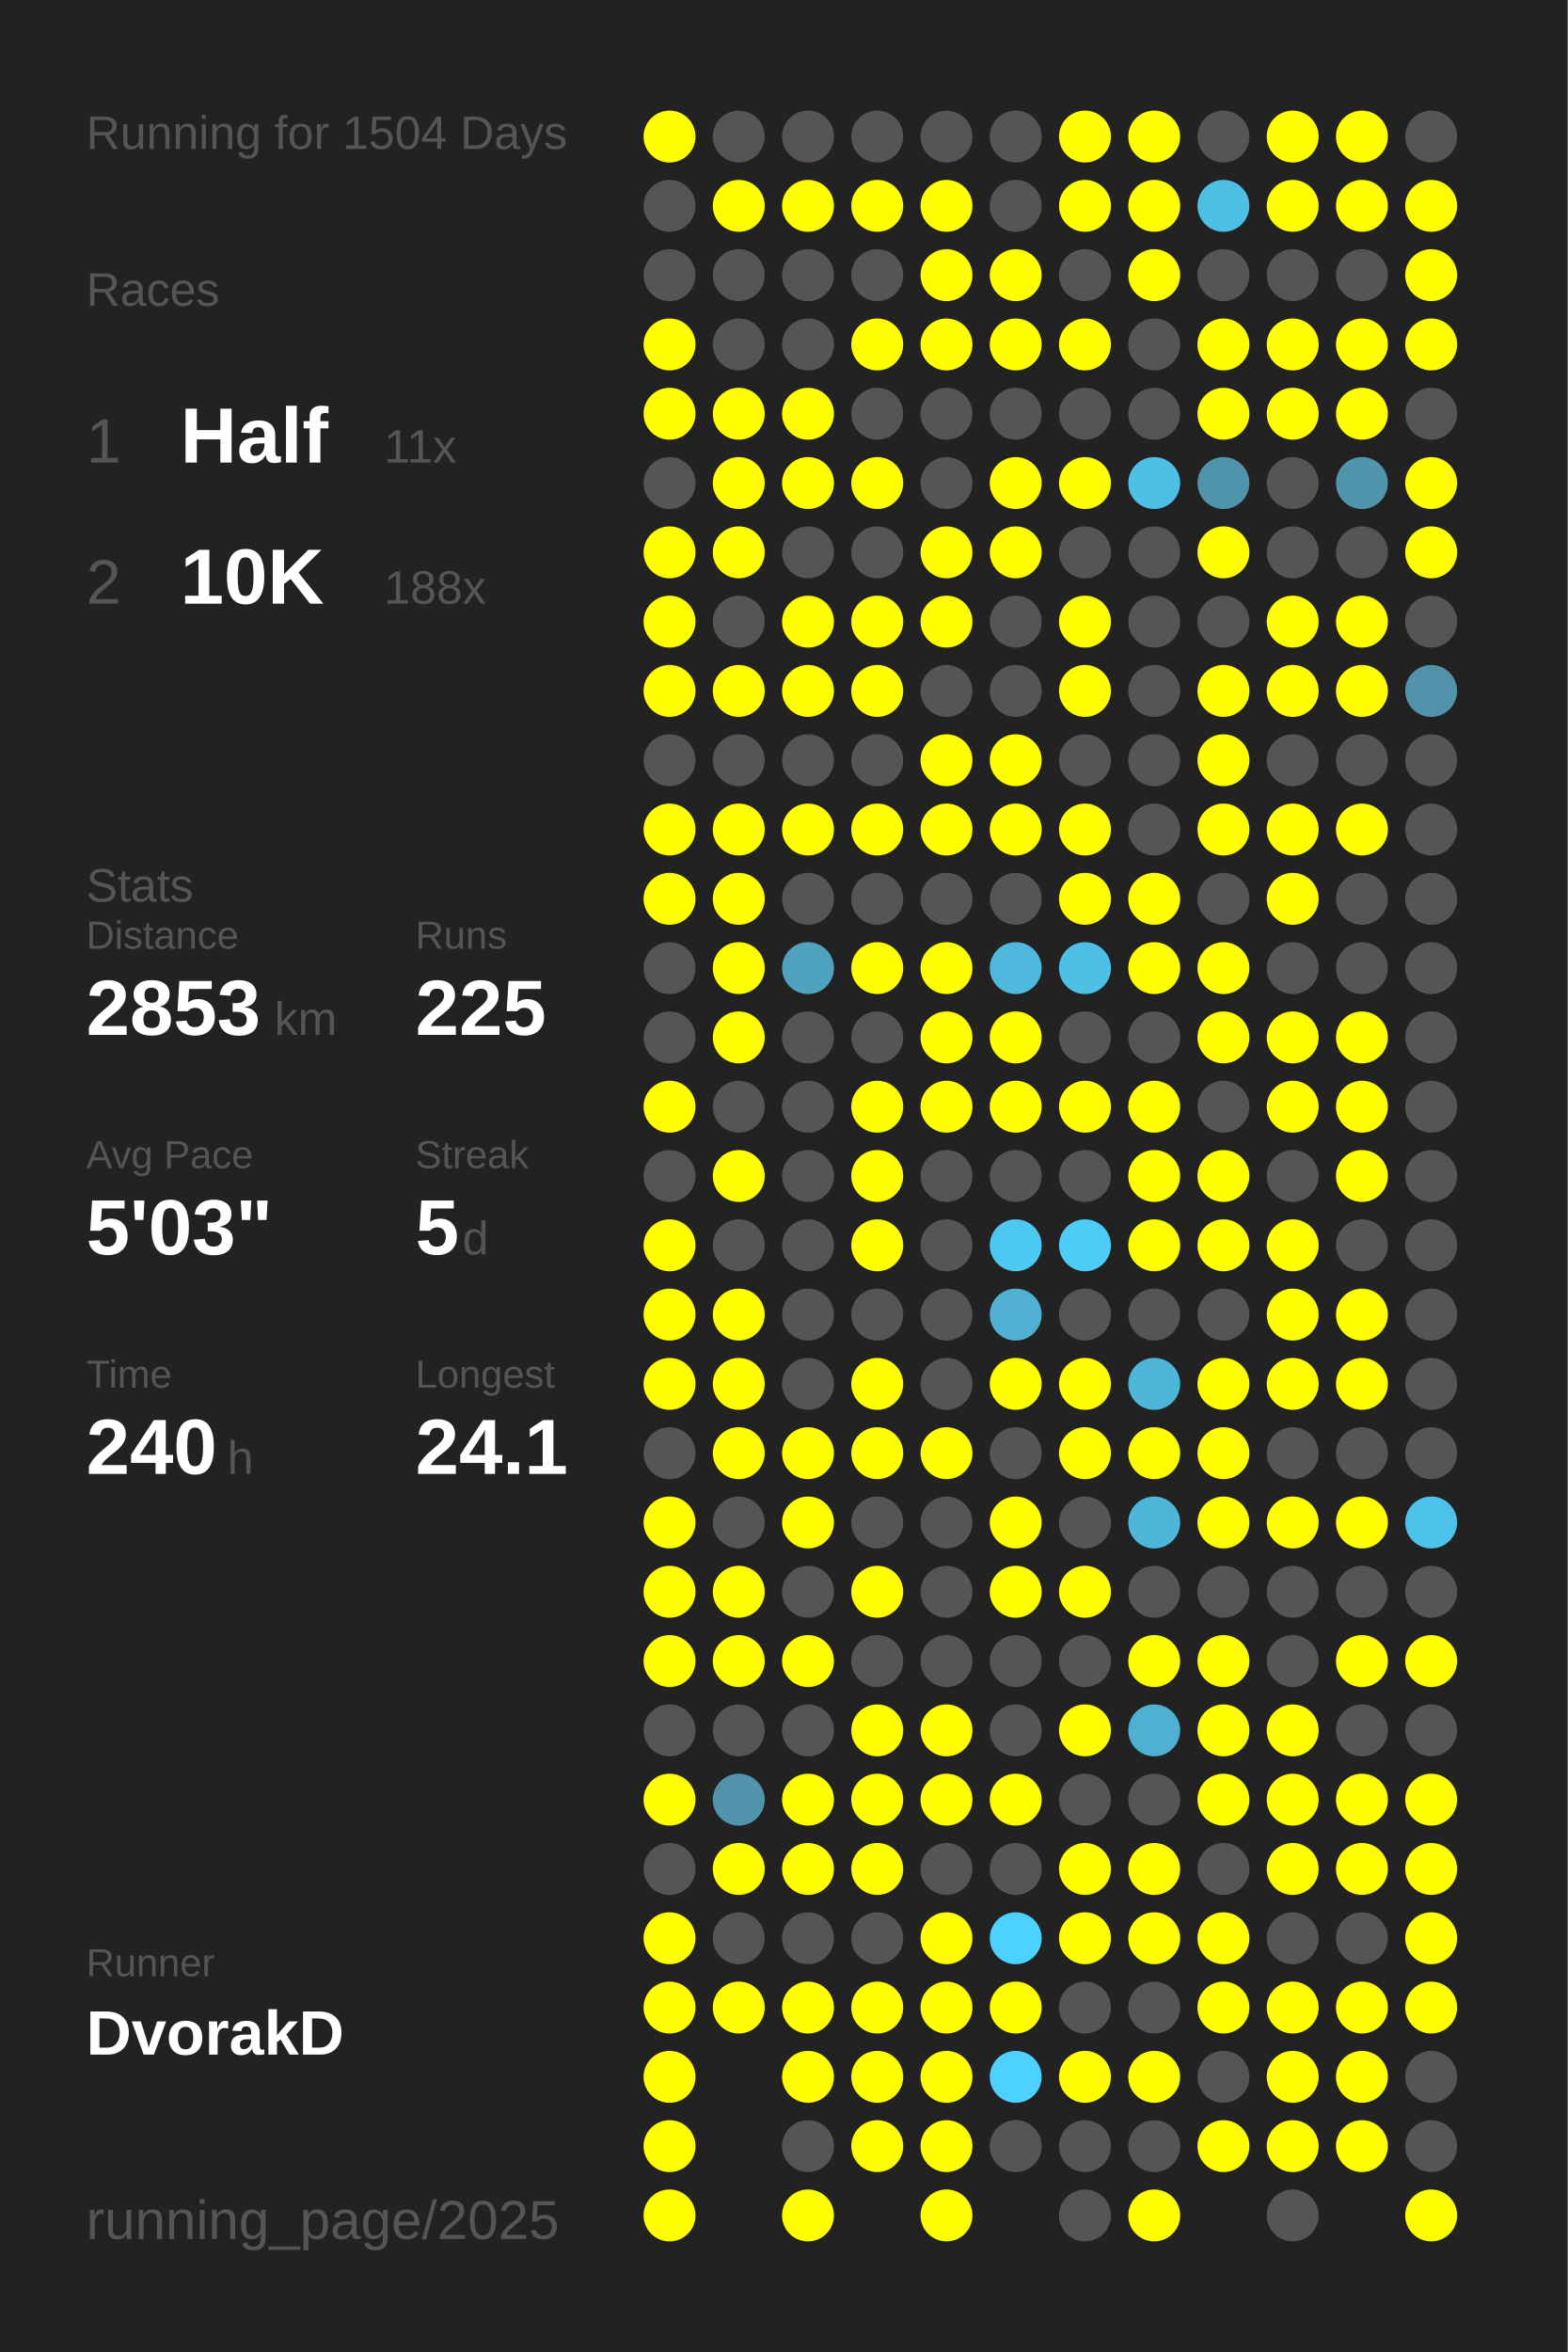
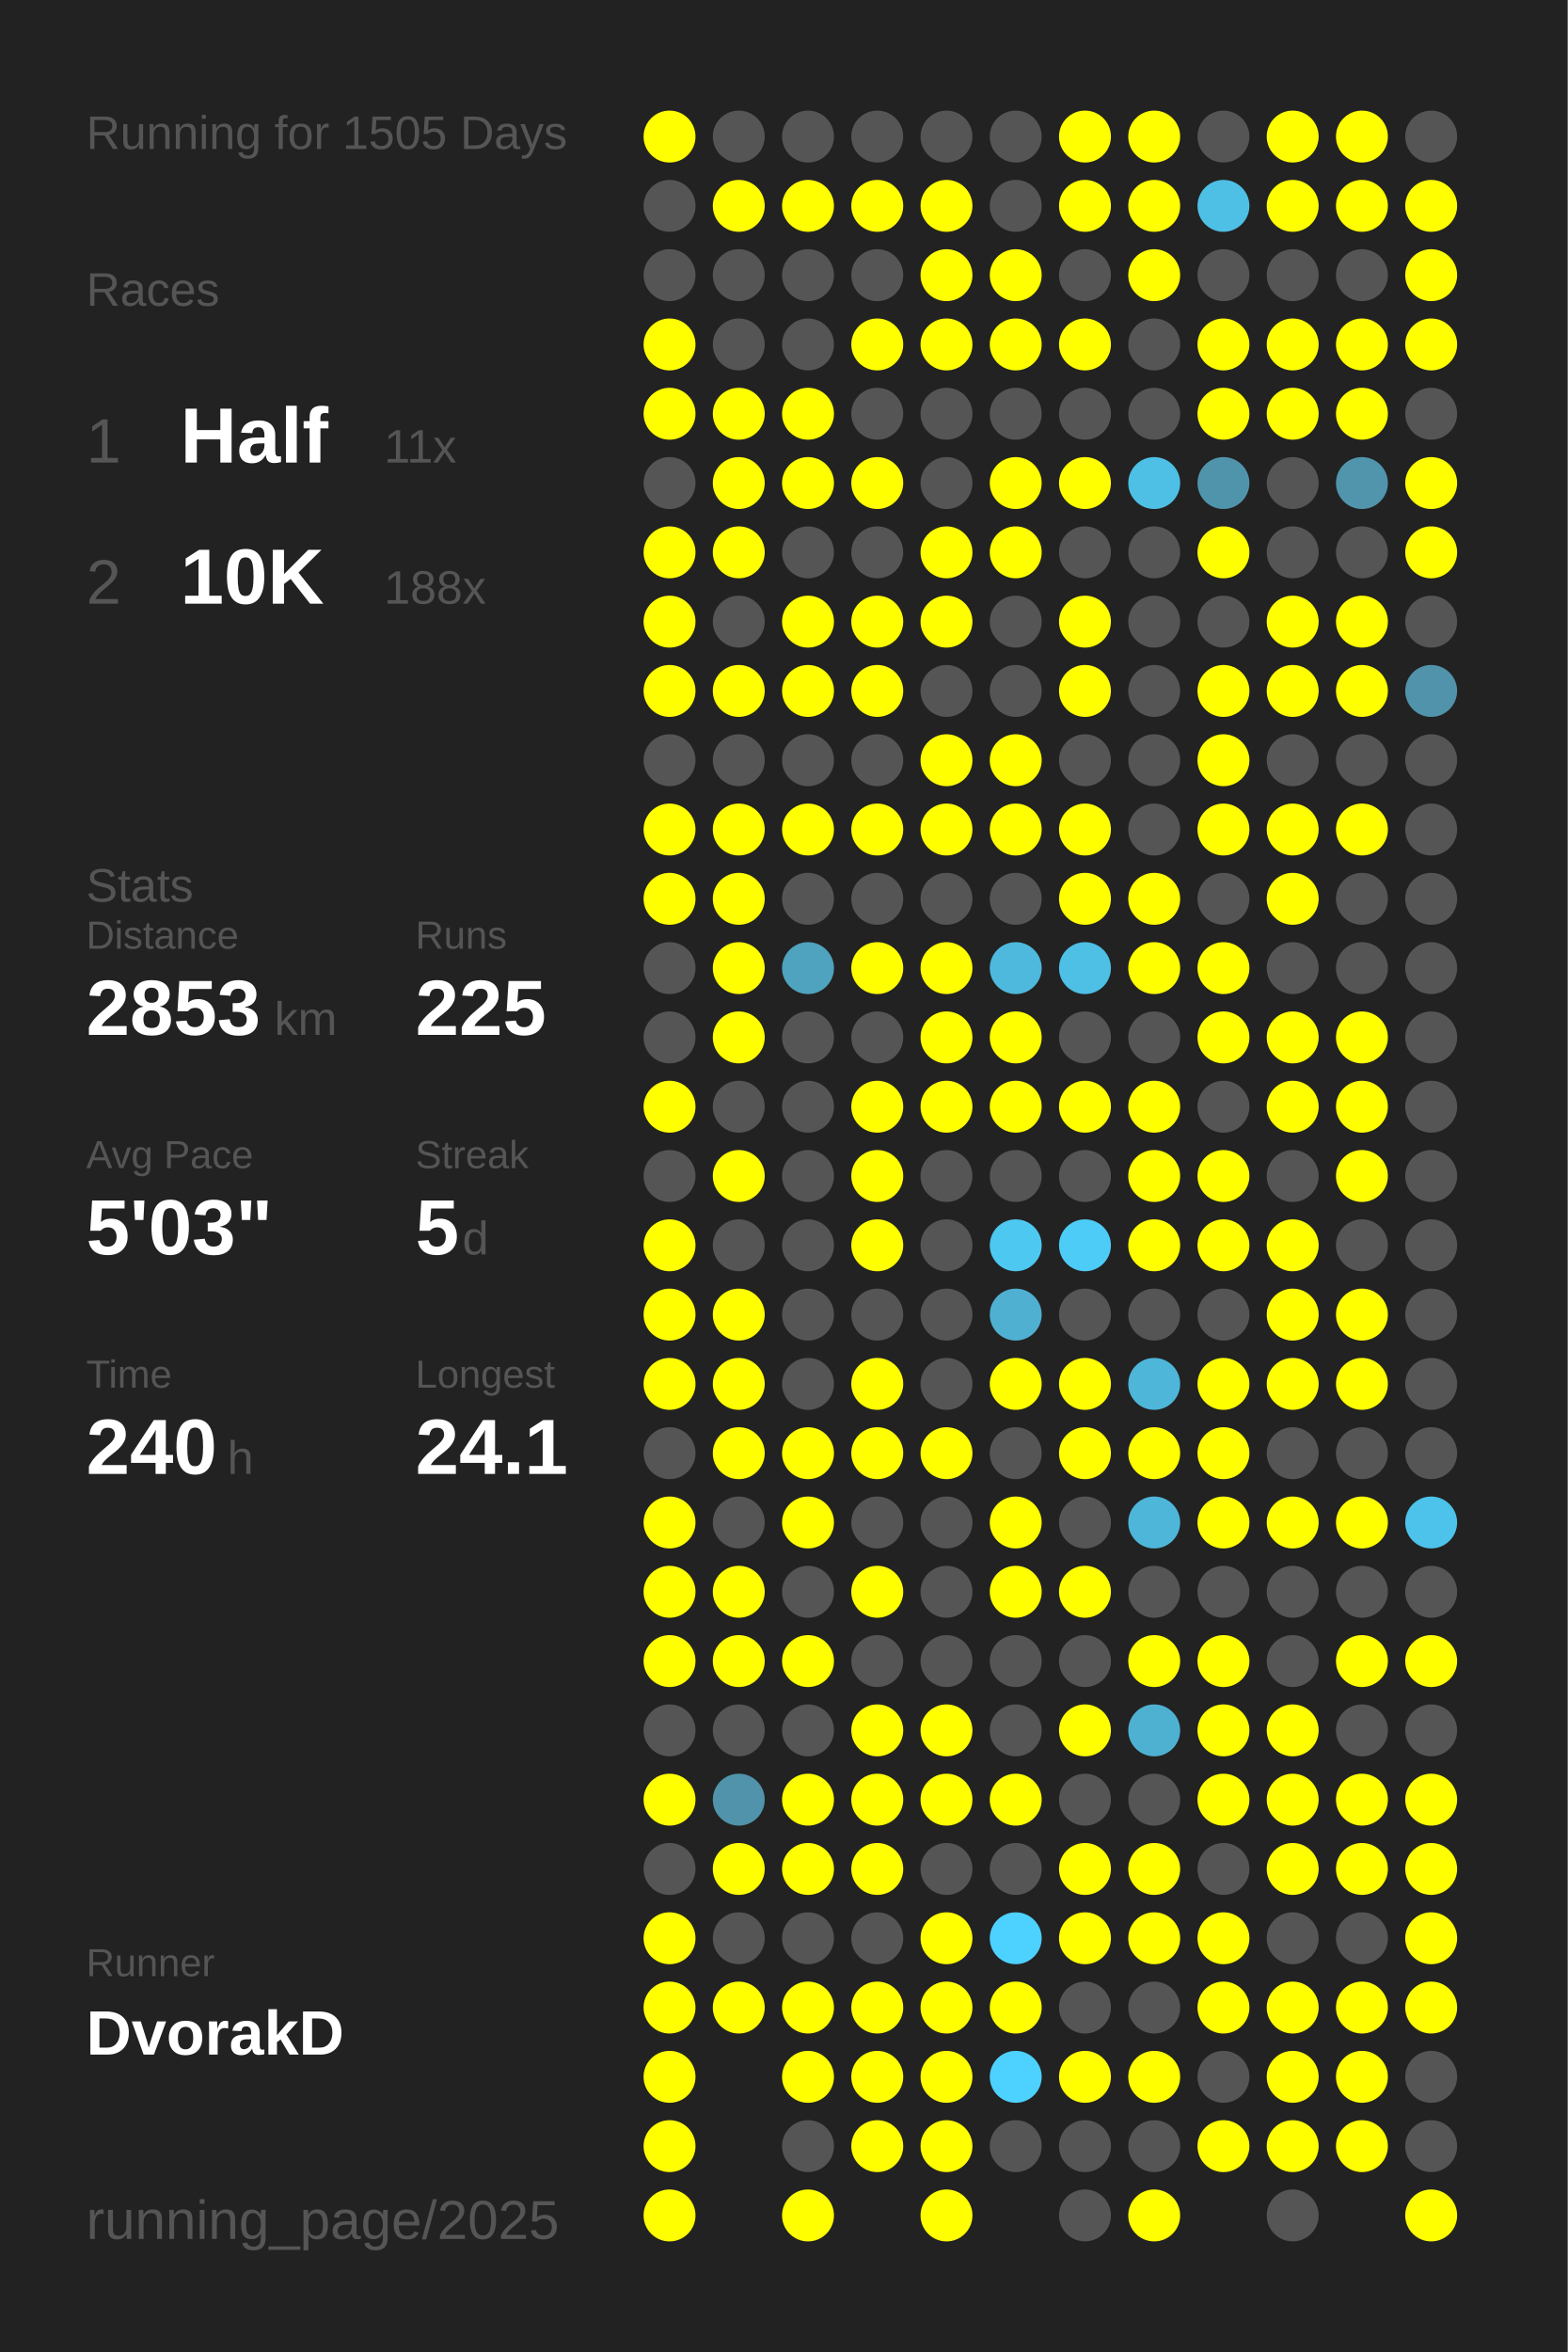
<svg xmlns="http://www.w3.org/2000/svg" baseProfile="full" height="300mm" version="1.1" viewBox="0,0,200,300" width="200mm">
  <defs />
  <rect fill="#222222" height="300" width="200" x="0" y="0" />
-   <text fill="#555555" style="font-size:6px; font-family:Arial;" x="11" y="19">Running for 1504 Days</text>
+   <text fill="#555555" style="font-size:6px; font-family:Arial;" x="11" y="19">Running for 1505 Days</text>
  <text fill="#555555" style="font-size:6px; font-family:Arial;" x="11" y="39">Races</text>
  <text fill="#555555" style="font-size:8px; font-family:Arial;" x="11" y="59">1</text>
  <text fill="#FFFFFF" style="font-size:10px; font-family:Arial; font-weight:bold;" x="23" y="59">Half</text>
  <text fill="#555555" style="font-size:6px; font-family:Arial;" x="49" y="59">11x</text>
  <text fill="#555555" style="font-size:8px; font-family:Arial;" x="11" y="77">2</text>
  <text fill="#FFFFFF" style="font-size:10px; font-family:Arial; font-weight:bold;" x="23" y="77">10K</text>
  <text fill="#555555" style="font-size:6px; font-family:Arial;" x="49" y="77">188x</text>
  <text fill="#555555" style="font-size:6px; font-family:Arial;" x="11" y="115">Stats</text>
  <text fill="#555555" style="font-size:5px; font-family:Arial;" x="11" y="121">Distance</text>
  <text fill="#FFFFFF" style="font-size:10px; font-family:Arial; font-weight:bold;" x="11" y="132">2853</text>
  <text fill="#555555" style="font-size:6px; font-family:Arial;" x="35" y="132">km</text>
  <text fill="#555555" style="font-size:5px; font-family:Arial;" x="53" y="121">Runs</text>
  <text fill="#FFFFFF" style="font-size:10px; font-family:Arial; font-weight:bold;" x="53" y="132">225</text>
  <text fill="#555555" style="font-size:5px; font-family:Arial;" x="11" y="149">Avg Pace</text>
  <text fill="#FFFFFF" style="font-size:10px; font-family:Arial; font-weight:bold;" x="11" y="160">5'03"</text>
  <text fill="#555555" style="font-size:5px; font-family:Arial;" x="53" y="149">Streak</text>
  <text fill="#FFFFFF" style="font-size:10px; font-family:Arial; font-weight:bold;" x="53" y="160">5</text>
  <text fill="#555555" style="font-size:6px; font-family:Arial;" x="59" y="160">d</text>
  <text fill="#555555" style="font-size:5px; font-family:Arial;" x="11" y="177">Time</text>
  <text fill="#FFFFFF" style="font-size:10px; font-family:Arial; font-weight:bold;" x="11" y="188">240</text>
  <text fill="#555555" style="font-size:6px; font-family:Arial;" x="29" y="188">h</text>
  <text fill="#555555" style="font-size:5px; font-family:Arial;" x="53" y="177">Longest</text>
  <text fill="#FFFFFF" style="font-size:10px; font-family:Arial; font-weight:bold;" x="53" y="188">24.1</text>
  <text fill="#555555" style="font-size:5px; font-family:Arial;" x="11" y="252.065">Runner</text>
  <text fill="#FFFFFF" style="font-size:8px; font-family:Arial; font-weight:bold;" x="11" y="262.065">DvorakD</text>
  <text fill="#555555" style="font-size:7px; font-family:Arial;" x="11" y="285.581">running_page/2025</text>
  <circle cx="85.417" cy="17.419" fill="#FFFF00" r="3.312" />
  <circle cx="85.417" cy="26.258" fill="#555555" r="3.312" />
  <circle cx="85.417" cy="35.097" fill="#555555" r="3.312" />
  <circle cx="85.417" cy="43.935" fill="#FFFF00" r="3.312" />
  <circle cx="85.417" cy="52.774" fill="#FFFF00" r="3.312" />
  <circle cx="85.417" cy="61.613" fill="#555555" r="3.312" />
  <circle cx="85.417" cy="70.452" fill="#FFFF00" r="3.312" />
  <circle cx="85.417" cy="79.29" fill="#FFFF00" r="3.312" />
  <circle cx="85.417" cy="88.129" fill="#FFFF00" r="3.312" />
  <circle cx="85.417" cy="96.968" fill="#555555" r="3.312" />
  <circle cx="85.417" cy="105.806" fill="#FFFF00" r="3.312" />
  <circle cx="85.417" cy="114.645" fill="#FFFF00" r="3.312" />
  <circle cx="85.417" cy="123.484" fill="#555555" r="3.312" />
  <circle cx="85.417" cy="132.323" fill="#555555" r="3.312" />
  <circle cx="85.417" cy="141.161" fill="#FFFF00" r="3.312" />
  <circle cx="85.417" cy="150" fill="#555555" r="3.312" />
  <circle cx="85.417" cy="158.839" fill="#FFFF00" r="3.312" />
  <circle cx="85.417" cy="167.677" fill="#FFFF00" r="3.312" />
  <circle cx="85.417" cy="176.516" fill="#FFFF00" r="3.312" />
  <circle cx="85.417" cy="185.355" fill="#555555" r="3.312" />
  <circle cx="85.417" cy="194.194" fill="#FFFF00" r="3.312" />
  <circle cx="85.417" cy="203.032" fill="#FFFF00" r="3.312" />
  <circle cx="85.417" cy="211.871" fill="#FFFF00" r="3.312" />
  <circle cx="85.417" cy="220.71" fill="#555555" r="3.312" />
  <circle cx="85.417" cy="229.548" fill="#FFFF00" r="3.312" />
  <circle cx="85.417" cy="238.387" fill="#555555" r="3.312" />
  <circle cx="85.417" cy="247.226" fill="#FFFF00" r="3.312" />
  <circle cx="85.417" cy="256.065" fill="#FFFF00" r="3.312" />
  <circle cx="85.417" cy="264.903" fill="#FFFF00" r="3.312" />
  <circle cx="85.417" cy="273.742" fill="#FFFF00" r="3.312" />
  <circle cx="85.417" cy="282.581" fill="#FFFF00" r="3.312" />
  <circle cx="94.25" cy="17.419" fill="#555555" r="3.312" />
  <circle cx="94.25" cy="26.258" fill="#FFFF00" r="3.312" />
  <circle cx="94.25" cy="35.097" fill="#555555" r="3.312" />
  <circle cx="94.25" cy="43.935" fill="#555555" r="3.312" />
  <circle cx="94.25" cy="52.774" fill="#FFFF00" r="3.312" />
  <circle cx="94.25" cy="61.613" fill="#FFFF00" r="3.312" />
  <circle cx="94.25" cy="70.452" fill="#FFFF00" r="3.312" />
  <circle cx="94.25" cy="79.29" fill="#555555" r="3.312" />
  <circle cx="94.25" cy="88.129" fill="#FFFF00" r="3.312" />
  <circle cx="94.25" cy="96.968" fill="#555555" r="3.312" />
  <circle cx="94.25" cy="105.806" fill="#FFFF00" r="3.312" />
  <circle cx="94.25" cy="114.645" fill="#FFFF00" r="3.312" />
  <circle cx="94.25" cy="123.484" fill="#FFFF00" r="3.312" />
  <circle cx="94.25" cy="132.323" fill="#FFFF00" r="3.312" />
  <circle cx="94.25" cy="141.161" fill="#555555" r="3.312" />
  <circle cx="94.25" cy="150" fill="#FFFF00" r="3.312" />
  <circle cx="94.25" cy="158.839" fill="#555555" r="3.312" />
  <circle cx="94.25" cy="167.677" fill="#FFFF00" r="3.312" />
  <circle cx="94.25" cy="176.516" fill="#FFFF00" r="3.312" />
  <circle cx="94.25" cy="185.355" fill="#FFFF00" r="3.312" />
  <circle cx="94.25" cy="194.194" fill="#555555" r="3.312" />
  <circle cx="94.25" cy="203.032" fill="#FFFF00" r="3.312" />
  <circle cx="94.25" cy="211.871" fill="#FFFF00" r="3.312" />
  <circle cx="94.25" cy="220.71" fill="#555555" r="3.312" />
  <circle cx="94.25" cy="229.548" fill="#5093aa" r="3.312" />
  <circle cx="94.25" cy="238.387" fill="#FFFF00" r="3.312" />
  <circle cx="94.25" cy="247.226" fill="#555555" r="3.312" />
  <circle cx="94.25" cy="256.065" fill="#FFFF00" r="3.312" />
  <circle cx="103.083" cy="17.419" fill="#555555" r="3.312" />
  <circle cx="103.083" cy="26.258" fill="#FFFF00" r="3.312" />
  <circle cx="103.083" cy="35.097" fill="#555555" r="3.312" />
  <circle cx="103.083" cy="43.935" fill="#555555" r="3.312" />
  <circle cx="103.083" cy="52.774" fill="#FFFF00" r="3.312" />
  <circle cx="103.083" cy="61.613" fill="#FFFF00" r="3.312" />
  <circle cx="103.083" cy="70.452" fill="#555555" r="3.312" />
  <circle cx="103.083" cy="79.29" fill="#FFFF00" r="3.312" />
  <circle cx="103.083" cy="88.129" fill="#FFFF00" r="3.312" />
  <circle cx="103.083" cy="96.968" fill="#555555" r="3.312" />
  <circle cx="103.083" cy="105.806" fill="#FFFF00" r="3.312" />
  <circle cx="103.083" cy="114.645" fill="#555555" r="3.312" />
  <circle cx="103.083" cy="123.484" fill="#4fa3bf" r="3.312" />
  <circle cx="103.083" cy="132.323" fill="#555555" r="3.312" />
  <circle cx="103.083" cy="141.161" fill="#555555" r="3.312" />
  <circle cx="103.083" cy="150" fill="#555555" r="3.312" />
  <circle cx="103.083" cy="158.839" fill="#555555" r="3.312" />
  <circle cx="103.083" cy="167.677" fill="#555555" r="3.312" />
  <circle cx="103.083" cy="176.516" fill="#555555" r="3.312" />
  <circle cx="103.083" cy="185.355" fill="#FFFF00" r="3.312" />
  <circle cx="103.083" cy="194.194" fill="#FFFF00" r="3.312" />
  <circle cx="103.083" cy="203.032" fill="#555555" r="3.312" />
  <circle cx="103.083" cy="211.871" fill="#FFFF00" r="3.312" />
  <circle cx="103.083" cy="220.71" fill="#555555" r="3.312" />
  <circle cx="103.083" cy="229.548" fill="#FFFF00" r="3.312" />
  <circle cx="103.083" cy="238.387" fill="#FFFF00" r="3.312" />
  <circle cx="103.083" cy="247.226" fill="#555555" r="3.312" />
  <circle cx="103.083" cy="256.065" fill="#FFFF00" r="3.312" />
  <circle cx="103.083" cy="264.903" fill="#FFFF00" r="3.312" />
  <circle cx="103.083" cy="273.742" fill="#555555" r="3.312" />
  <circle cx="103.083" cy="282.581" fill="#FFFF00" r="3.312" />
  <circle cx="111.917" cy="17.419" fill="#555555" r="3.312" />
  <circle cx="111.917" cy="26.258" fill="#FFFF00" r="3.312" />
  <circle cx="111.917" cy="35.097" fill="#555555" r="3.312" />
  <circle cx="111.917" cy="43.935" fill="#FFFF00" r="3.312" />
  <circle cx="111.917" cy="52.774" fill="#555555" r="3.312" />
  <circle cx="111.917" cy="61.613" fill="#FFFF00" r="3.312" />
  <circle cx="111.917" cy="70.452" fill="#555555" r="3.312" />
  <circle cx="111.917" cy="79.29" fill="#FFFF00" r="3.312" />
  <circle cx="111.917" cy="88.129" fill="#FFFF00" r="3.312" />
  <circle cx="111.917" cy="96.968" fill="#555555" r="3.312" />
  <circle cx="111.917" cy="105.806" fill="#FFFF00" r="3.312" />
  <circle cx="111.917" cy="114.645" fill="#555555" r="3.312" />
  <circle cx="111.917" cy="123.484" fill="#FFFF00" r="3.312" />
  <circle cx="111.917" cy="132.323" fill="#555555" r="3.312" />
  <circle cx="111.917" cy="141.161" fill="#FFFF00" r="3.312" />
  <circle cx="111.917" cy="150" fill="#FFFF00" r="3.312" />
  <circle cx="111.917" cy="158.839" fill="#FFFF00" r="3.312" />
  <circle cx="111.917" cy="167.677" fill="#555555" r="3.312" />
  <circle cx="111.917" cy="176.516" fill="#FFFF00" r="3.312" />
  <circle cx="111.917" cy="185.355" fill="#FFFF00" r="3.312" />
  <circle cx="111.917" cy="194.194" fill="#555555" r="3.312" />
  <circle cx="111.917" cy="203.032" fill="#FFFF00" r="3.312" />
  <circle cx="111.917" cy="211.871" fill="#555555" r="3.312" />
  <circle cx="111.917" cy="220.71" fill="#FFFF00" r="3.312" />
  <circle cx="111.917" cy="229.548" fill="#FFFF00" r="3.312" />
  <circle cx="111.917" cy="238.387" fill="#FFFF00" r="3.312" />
  <circle cx="111.917" cy="247.226" fill="#555555" r="3.312" />
  <circle cx="111.917" cy="256.065" fill="#FFFF00" r="3.312" />
  <circle cx="111.917" cy="264.903" fill="#FFFF00" r="3.312" />
  <circle cx="111.917" cy="273.742" fill="#FFFF00" r="3.312" />
  <circle cx="120.75" cy="17.419" fill="#555555" r="3.312" />
  <circle cx="120.75" cy="26.258" fill="#FFFF00" r="3.312" />
  <circle cx="120.75" cy="35.097" fill="#FFFF00" r="3.312" />
  <circle cx="120.75" cy="43.935" fill="#FFFF00" r="3.312" />
  <circle cx="120.75" cy="52.774" fill="#555555" r="3.312" />
  <circle cx="120.75" cy="61.613" fill="#555555" r="3.312" />
  <circle cx="120.75" cy="70.452" fill="#FFFF00" r="3.312" />
  <circle cx="120.75" cy="79.29" fill="#FFFF00" r="3.312" />
  <circle cx="120.75" cy="88.129" fill="#555555" r="3.312" />
  <circle cx="120.75" cy="96.968" fill="#FFFF00" r="3.312" />
  <circle cx="120.75" cy="105.806" fill="#FFFF00" r="3.312" />
  <circle cx="120.75" cy="114.645" fill="#555555" r="3.312" />
  <circle cx="120.75" cy="123.484" fill="#FFFF00" r="3.312" />
  <circle cx="120.75" cy="132.323" fill="#FFFF00" r="3.312" />
  <circle cx="120.75" cy="141.161" fill="#FFFF00" r="3.312" />
  <circle cx="120.75" cy="150" fill="#555555" r="3.312" />
  <circle cx="120.75" cy="158.839" fill="#555555" r="3.312" />
  <circle cx="120.75" cy="167.677" fill="#555555" r="3.312" />
  <circle cx="120.75" cy="176.516" fill="#555555" r="3.312" />
  <circle cx="120.75" cy="185.355" fill="#FFFF00" r="3.312" />
  <circle cx="120.75" cy="194.194" fill="#555555" r="3.312" />
  <circle cx="120.75" cy="203.032" fill="#555555" r="3.312" />
  <circle cx="120.75" cy="211.871" fill="#555555" r="3.312" />
  <circle cx="120.75" cy="220.71" fill="#FFFF00" r="3.312" />
  <circle cx="120.75" cy="229.548" fill="#FFFF00" r="3.312" />
  <circle cx="120.75" cy="238.387" fill="#555555" r="3.312" />
  <circle cx="120.75" cy="247.226" fill="#FFFF00" r="3.312" />
  <circle cx="120.75" cy="256.065" fill="#FFFF00" r="3.312" />
  <circle cx="120.75" cy="264.903" fill="#FFFF00" r="3.312" />
  <circle cx="120.75" cy="273.742" fill="#FFFF00" r="3.312" />
  <circle cx="120.75" cy="282.581" fill="#FFFF00" r="3.312" />
  <circle cx="129.583" cy="17.419" fill="#555555" r="3.312" />
  <circle cx="129.583" cy="26.258" fill="#555555" r="3.312" />
  <circle cx="129.583" cy="35.097" fill="#FFFF00" r="3.312" />
  <circle cx="129.583" cy="43.935" fill="#FFFF00" r="3.312" />
  <circle cx="129.583" cy="52.774" fill="#555555" r="3.312" />
  <circle cx="129.583" cy="61.613" fill="#FFFF00" r="3.312" />
  <circle cx="129.583" cy="70.452" fill="#FFFF00" r="3.312" />
  <circle cx="129.583" cy="79.29" fill="#555555" r="3.312" />
  <circle cx="129.583" cy="88.129" fill="#555555" r="3.312" />
  <circle cx="129.583" cy="96.968" fill="#FFFF00" r="3.312" />
  <circle cx="129.583" cy="105.806" fill="#FFFF00" r="3.312" />
  <circle cx="129.583" cy="114.645" fill="#555555" r="3.312" />
  <circle cx="129.583" cy="123.484" fill="#4eb9dd" r="3.312" />
  <circle cx="129.583" cy="132.323" fill="#FFFF00" r="3.312" />
  <circle cx="129.583" cy="141.161" fill="#FFFF00" r="3.312" />
  <circle cx="129.583" cy="150" fill="#555555" r="3.312" />
  <circle cx="129.583" cy="158.839" fill="#4dc8f1" r="3.312" />
  <circle cx="129.583" cy="167.677" fill="#4fb0d1" r="3.312" />
  <circle cx="129.583" cy="176.516" fill="#FFFF00" r="3.312" />
  <circle cx="129.583" cy="185.355" fill="#555555" r="3.312" />
  <circle cx="129.583" cy="194.194" fill="#FFFF00" r="3.312" />
  <circle cx="129.583" cy="203.032" fill="#FFFF00" r="3.312" />
  <circle cx="129.583" cy="211.871" fill="#555555" r="3.312" />
  <circle cx="129.583" cy="220.71" fill="#555555" r="3.312" />
  <circle cx="129.583" cy="229.548" fill="#FFFF00" r="3.312" />
  <circle cx="129.583" cy="238.387" fill="#555555" r="3.312" />
  <circle cx="129.583" cy="247.226" fill="#4dd1fe" r="3.312" />
  <circle cx="129.583" cy="256.065" fill="#FFFF00" r="3.312" />
  <circle cx="129.583" cy="264.903" fill="#4dd1fe" r="3.312" />
  <circle cx="129.583" cy="273.742" fill="#555555" r="3.312" />
  <circle cx="138.417" cy="17.419" fill="#FFFF00" r="3.312" />
  <circle cx="138.417" cy="26.258" fill="#FFFF00" r="3.312" />
  <circle cx="138.417" cy="35.097" fill="#555555" r="3.312" />
  <circle cx="138.417" cy="43.935" fill="#FFFF00" r="3.312" />
  <circle cx="138.417" cy="52.774" fill="#555555" r="3.312" />
  <circle cx="138.417" cy="61.613" fill="#FFFF00" r="3.312" />
  <circle cx="138.417" cy="70.452" fill="#555555" r="3.312" />
  <circle cx="138.417" cy="79.29" fill="#FFFF00" r="3.312" />
  <circle cx="138.417" cy="88.129" fill="#FFFF00" r="3.312" />
  <circle cx="138.417" cy="96.968" fill="#555555" r="3.312" />
  <circle cx="138.417" cy="105.806" fill="#FFFF00" r="3.312" />
  <circle cx="138.417" cy="114.645" fill="#FFFF00" r="3.312" />
  <circle cx="138.417" cy="123.484" fill="#4ebfe5" r="3.312" />
  <circle cx="138.417" cy="132.323" fill="#555555" r="3.312" />
  <circle cx="138.417" cy="141.161" fill="#FFFF00" r="3.312" />
  <circle cx="138.417" cy="150" fill="#555555" r="3.312" />
  <circle cx="138.417" cy="158.839" fill="#4dccf7" r="3.312" />
  <circle cx="138.417" cy="167.677" fill="#555555" r="3.312" />
  <circle cx="138.417" cy="176.516" fill="#FFFF00" r="3.312" />
  <circle cx="138.417" cy="185.355" fill="#FFFF00" r="3.312" />
  <circle cx="138.417" cy="194.194" fill="#555555" r="3.312" />
  <circle cx="138.417" cy="203.032" fill="#FFFF00" r="3.312" />
  <circle cx="138.417" cy="211.871" fill="#555555" r="3.312" />
  <circle cx="138.417" cy="220.71" fill="#FFFF00" r="3.312" />
  <circle cx="138.417" cy="229.548" fill="#555555" r="3.312" />
  <circle cx="138.417" cy="238.387" fill="#FFFF00" r="3.312" />
  <circle cx="138.417" cy="247.226" fill="#FFFF00" r="3.312" />
  <circle cx="138.417" cy="256.065" fill="#555555" r="3.312" />
  <circle cx="138.417" cy="264.903" fill="#FFFF00" r="3.312" />
  <circle cx="138.417" cy="273.742" fill="#555555" r="3.312" />
  <circle cx="138.417" cy="282.581" fill="#555555" r="3.312" />
  <circle cx="147.25" cy="17.419" fill="#FFFF00" r="3.312" />
  <circle cx="147.25" cy="26.258" fill="#FFFF00" r="3.312" />
  <circle cx="147.25" cy="35.097" fill="#FFFF00" r="3.312" />
  <circle cx="147.25" cy="43.935" fill="#555555" r="3.312" />
  <circle cx="147.25" cy="52.774" fill="#555555" r="3.312" />
  <circle cx="147.25" cy="61.613" fill="#4ebfe5" r="3.312" />
  <circle cx="147.25" cy="70.452" fill="#555555" r="3.312" />
  <circle cx="147.25" cy="79.29" fill="#555555" r="3.312" />
  <circle cx="147.25" cy="88.129" fill="#555555" r="3.312" />
  <circle cx="147.25" cy="96.968" fill="#555555" r="3.312" />
  <circle cx="147.25" cy="105.806" fill="#555555" r="3.312" />
  <circle cx="147.25" cy="114.645" fill="#FFFF00" r="3.312" />
  <circle cx="147.25" cy="123.484" fill="#FFFF00" r="3.312" />
  <circle cx="147.25" cy="132.323" fill="#555555" r="3.312" />
  <circle cx="147.25" cy="141.161" fill="#FFFF00" r="3.312" />
  <circle cx="147.25" cy="150" fill="#FFFF00" r="3.312" />
  <circle cx="147.25" cy="158.839" fill="#FFFF00" r="3.312" />
  <circle cx="147.25" cy="167.677" fill="#555555" r="3.312" />
  <circle cx="147.25" cy="176.516" fill="#4eb6d9" r="3.312" />
  <circle cx="147.25" cy="185.355" fill="#FFFF00" r="3.312" />
  <circle cx="147.25" cy="194.194" fill="#4eb6d9" r="3.312" />
  <circle cx="147.25" cy="203.032" fill="#555555" r="3.312" />
  <circle cx="147.25" cy="211.871" fill="#FFFF00" r="3.312" />
  <circle cx="147.25" cy="220.71" fill="#4fb1d2" r="3.312" />
  <circle cx="147.25" cy="229.548" fill="#555555" r="3.312" />
  <circle cx="147.25" cy="238.387" fill="#FFFF00" r="3.312" />
  <circle cx="147.25" cy="247.226" fill="#FFFF00" r="3.312" />
  <circle cx="147.25" cy="256.065" fill="#555555" r="3.312" />
  <circle cx="147.25" cy="264.903" fill="#FFFF00" r="3.312" />
  <circle cx="147.25" cy="273.742" fill="#555555" r="3.312" />
  <circle cx="147.25" cy="282.581" fill="#FFFF00" r="3.312" />
  <circle cx="156.083" cy="17.419" fill="#555555" r="3.312" />
  <circle cx="156.083" cy="26.258" fill="#4ebfe5" r="3.312" />
  <circle cx="156.083" cy="35.097" fill="#555555" r="3.312" />
  <circle cx="156.083" cy="43.935" fill="#FFFF00" r="3.312" />
  <circle cx="156.083" cy="52.774" fill="#FFFF00" r="3.312" />
  <circle cx="156.083" cy="61.613" fill="#5094ab" r="3.312" />
  <circle cx="156.083" cy="70.452" fill="#FFFF00" r="3.312" />
  <circle cx="156.083" cy="79.29" fill="#555555" r="3.312" />
  <circle cx="156.083" cy="88.129" fill="#FFFF00" r="3.312" />
  <circle cx="156.083" cy="96.968" fill="#FFFF00" r="3.312" />
  <circle cx="156.083" cy="105.806" fill="#FFFF00" r="3.312" />
  <circle cx="156.083" cy="114.645" fill="#555555" r="3.312" />
  <circle cx="156.083" cy="123.484" fill="#FFFF00" r="3.312" />
  <circle cx="156.083" cy="132.323" fill="#FFFF00" r="3.312" />
  <circle cx="156.083" cy="141.161" fill="#555555" r="3.312" />
  <circle cx="156.083" cy="150" fill="#FFFF00" r="3.312" />
  <circle cx="156.083" cy="158.839" fill="#FFFF00" r="3.312" />
  <circle cx="156.083" cy="167.677" fill="#555555" r="3.312" />
  <circle cx="156.083" cy="176.516" fill="#FFFF00" r="3.312" />
  <circle cx="156.083" cy="185.355" fill="#FFFF00" r="3.312" />
  <circle cx="156.083" cy="194.194" fill="#FFFF00" r="3.312" />
  <circle cx="156.083" cy="203.032" fill="#555555" r="3.312" />
  <circle cx="156.083" cy="211.871" fill="#FFFF00" r="3.312" />
  <circle cx="156.083" cy="220.71" fill="#FFFF00" r="3.312" />
  <circle cx="156.083" cy="229.548" fill="#FFFF00" r="3.312" />
  <circle cx="156.083" cy="238.387" fill="#555555" r="3.312" />
  <circle cx="156.083" cy="247.226" fill="#FFFF00" r="3.312" />
  <circle cx="156.083" cy="256.065" fill="#FFFF00" r="3.312" />
  <circle cx="156.083" cy="264.903" fill="#555555" r="3.312" />
  <circle cx="156.083" cy="273.742" fill="#FFFF00" r="3.312" />
  <circle cx="164.917" cy="17.419" fill="#FFFF00" r="3.312" />
  <circle cx="164.917" cy="26.258" fill="#FFFF00" r="3.312" />
  <circle cx="164.917" cy="35.097" fill="#555555" r="3.312" />
  <circle cx="164.917" cy="43.935" fill="#FFFF00" r="3.312" />
  <circle cx="164.917" cy="52.774" fill="#FFFF00" r="3.312" />
  <circle cx="164.917" cy="61.613" fill="#555555" r="3.312" />
  <circle cx="164.917" cy="70.452" fill="#555555" r="3.312" />
  <circle cx="164.917" cy="79.29" fill="#FFFF00" r="3.312" />
  <circle cx="164.917" cy="88.129" fill="#FFFF00" r="3.312" />
  <circle cx="164.917" cy="96.968" fill="#555555" r="3.312" />
  <circle cx="164.917" cy="105.806" fill="#FFFF00" r="3.312" />
  <circle cx="164.917" cy="114.645" fill="#FFFF00" r="3.312" />
  <circle cx="164.917" cy="123.484" fill="#555555" r="3.312" />
  <circle cx="164.917" cy="132.323" fill="#FFFF00" r="3.312" />
  <circle cx="164.917" cy="141.161" fill="#FFFF00" r="3.312" />
  <circle cx="164.917" cy="150" fill="#555555" r="3.312" />
  <circle cx="164.917" cy="158.839" fill="#FFFF00" r="3.312" />
  <circle cx="164.917" cy="167.677" fill="#FFFF00" r="3.312" />
  <circle cx="164.917" cy="176.516" fill="#FFFF00" r="3.312" />
  <circle cx="164.917" cy="185.355" fill="#555555" r="3.312" />
  <circle cx="164.917" cy="194.194" fill="#FFFF00" r="3.312" />
  <circle cx="164.917" cy="203.032" fill="#555555" r="3.312" />
  <circle cx="164.917" cy="211.871" fill="#555555" r="3.312" />
  <circle cx="164.917" cy="220.71" fill="#FFFF00" r="3.312" />
  <circle cx="164.917" cy="229.548" fill="#FFFF00" r="3.312" />
  <circle cx="164.917" cy="238.387" fill="#FFFF00" r="3.312" />
  <circle cx="164.917" cy="247.226" fill="#555555" r="3.312" />
  <circle cx="164.917" cy="256.065" fill="#FFFF00" r="3.312" />
  <circle cx="164.917" cy="264.903" fill="#FFFF00" r="3.312" />
  <circle cx="164.917" cy="273.742" fill="#FFFF00" r="3.312" />
  <circle cx="164.917" cy="282.581" fill="#555555" r="3.312" />
  <circle cx="173.75" cy="17.419" fill="#FFFF00" r="3.312" />
  <circle cx="173.75" cy="26.258" fill="#FFFF00" r="3.312" />
  <circle cx="173.75" cy="35.097" fill="#555555" r="3.312" />
  <circle cx="173.75" cy="43.935" fill="#FFFF00" r="3.312" />
  <circle cx="173.75" cy="52.774" fill="#FFFF00" r="3.312" />
  <circle cx="173.75" cy="61.613" fill="#5095ac" r="3.312" />
  <circle cx="173.75" cy="70.452" fill="#555555" r="3.312" />
  <circle cx="173.75" cy="79.29" fill="#FFFF00" r="3.312" />
  <circle cx="173.75" cy="88.129" fill="#FFFF00" r="3.312" />
  <circle cx="173.75" cy="96.968" fill="#555555" r="3.312" />
  <circle cx="173.75" cy="105.806" fill="#FFFF00" r="3.312" />
  <circle cx="173.75" cy="114.645" fill="#555555" r="3.312" />
  <circle cx="173.75" cy="123.484" fill="#555555" r="3.312" />
  <circle cx="173.75" cy="132.323" fill="#FFFF00" r="3.312" />
  <circle cx="173.75" cy="141.161" fill="#FFFF00" r="3.312" />
  <circle cx="173.75" cy="150" fill="#FFFF00" r="3.312" />
  <circle cx="173.75" cy="158.839" fill="#555555" r="3.312" />
  <circle cx="173.75" cy="167.677" fill="#FFFF00" r="3.312" />
  <circle cx="173.75" cy="176.516" fill="#FFFF00" r="3.312" />
  <circle cx="173.75" cy="185.355" fill="#555555" r="3.312" />
  <circle cx="173.75" cy="194.194" fill="#FFFF00" r="3.312" />
  <circle cx="173.75" cy="203.032" fill="#555555" r="3.312" />
  <circle cx="173.75" cy="211.871" fill="#FFFF00" r="3.312" />
  <circle cx="173.75" cy="220.71" fill="#555555" r="3.312" />
  <circle cx="173.75" cy="229.548" fill="#FFFF00" r="3.312" />
  <circle cx="173.75" cy="238.387" fill="#FFFF00" r="3.312" />
  <circle cx="173.75" cy="247.226" fill="#555555" r="3.312" />
  <circle cx="173.75" cy="256.065" fill="#FFFF00" r="3.312" />
  <circle cx="173.75" cy="264.903" fill="#FFFF00" r="3.312" />
  <circle cx="173.75" cy="273.742" fill="#FFFF00" r="3.312" />
  <circle cx="182.583" cy="17.419" fill="#555555" r="3.312" />
  <circle cx="182.583" cy="26.258" fill="#FFFF00" r="3.312" />
  <circle cx="182.583" cy="35.097" fill="#FFFF00" r="3.312" />
  <circle cx="182.583" cy="43.935" fill="#FFFF00" r="3.312" />
  <circle cx="182.583" cy="52.774" fill="#555555" r="3.312" />
  <circle cx="182.583" cy="61.613" fill="#FFFF00" r="3.312" />
  <circle cx="182.583" cy="70.452" fill="#FFFF00" r="3.312" />
  <circle cx="182.583" cy="79.29" fill="#555555" r="3.312" />
  <circle cx="182.583" cy="88.129" fill="#5093aa" r="3.312" />
  <circle cx="182.583" cy="96.968" fill="#555555" r="3.312" />
  <circle cx="182.583" cy="105.806" fill="#555555" r="3.312" />
  <circle cx="182.583" cy="114.645" fill="#555555" r="3.312" />
  <circle cx="182.583" cy="123.484" fill="#555555" r="3.312" />
  <circle cx="182.583" cy="132.323" fill="#555555" r="3.312" />
  <circle cx="182.583" cy="141.161" fill="#555555" r="3.312" />
  <circle cx="182.583" cy="150" fill="#555555" r="3.312" />
  <circle cx="182.583" cy="158.839" fill="#555555" r="3.312" />
  <circle cx="182.583" cy="167.677" fill="#555555" r="3.312" />
  <circle cx="182.583" cy="176.516" fill="#555555" r="3.312" />
  <circle cx="182.583" cy="185.355" fill="#555555" r="3.312" />
  <circle cx="182.583" cy="194.194" fill="#4dc3eb" r="3.312" />
  <circle cx="182.583" cy="203.032" fill="#555555" r="3.312" />
  <circle cx="182.583" cy="211.871" fill="#FFFF00" r="3.312" />
  <circle cx="182.583" cy="220.71" fill="#555555" r="3.312" />
  <circle cx="182.583" cy="229.548" fill="#FFFF00" r="3.312" />
  <circle cx="182.583" cy="238.387" fill="#FFFF00" r="3.312" />
  <circle cx="182.583" cy="247.226" fill="#FFFF00" r="3.312" />
  <circle cx="182.583" cy="256.065" fill="#FFFF00" r="3.312" />
  <circle cx="182.583" cy="264.903" fill="#555555" r="3.312" />
  <circle cx="182.583" cy="273.742" fill="#555555" r="3.312" />
  <circle cx="182.583" cy="282.581" fill="#FFFF00" r="3.312" />
</svg>
